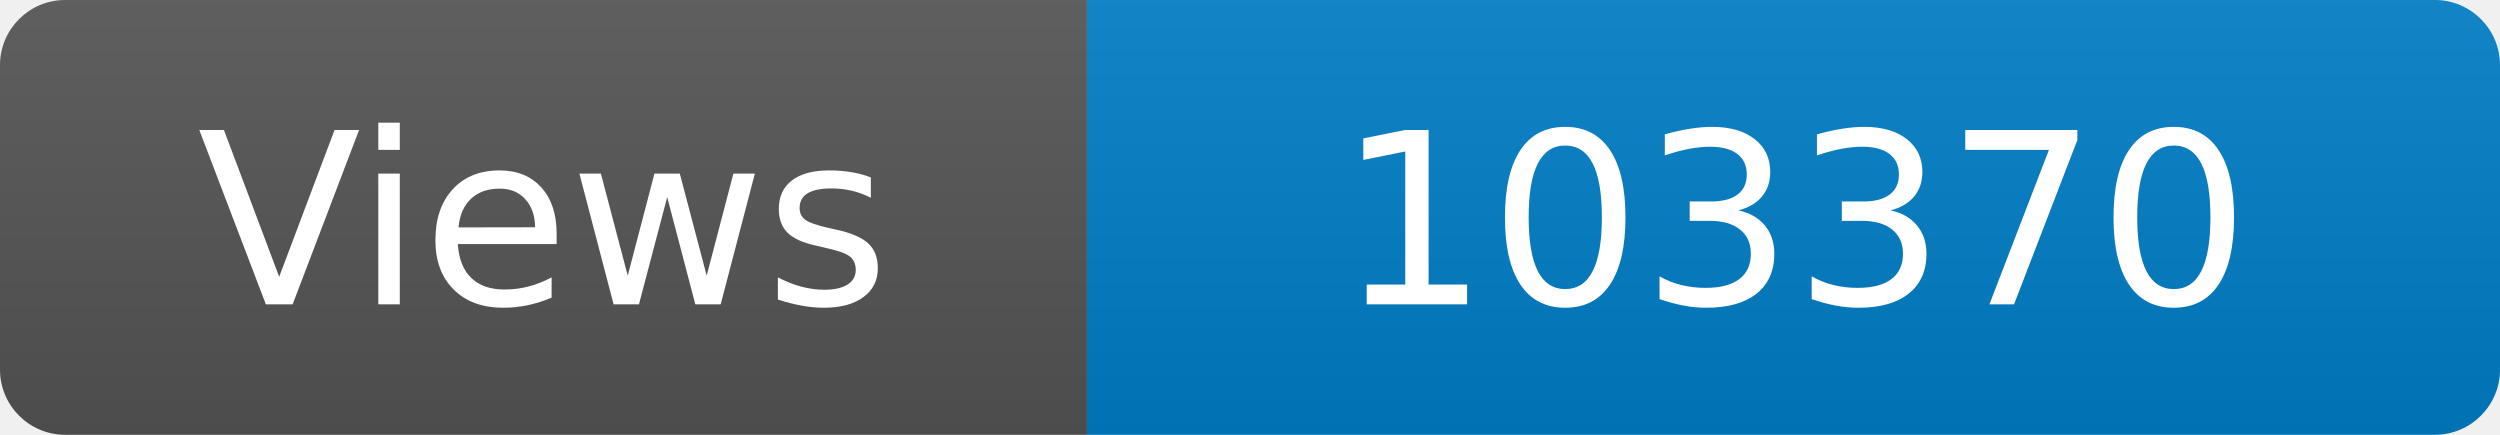
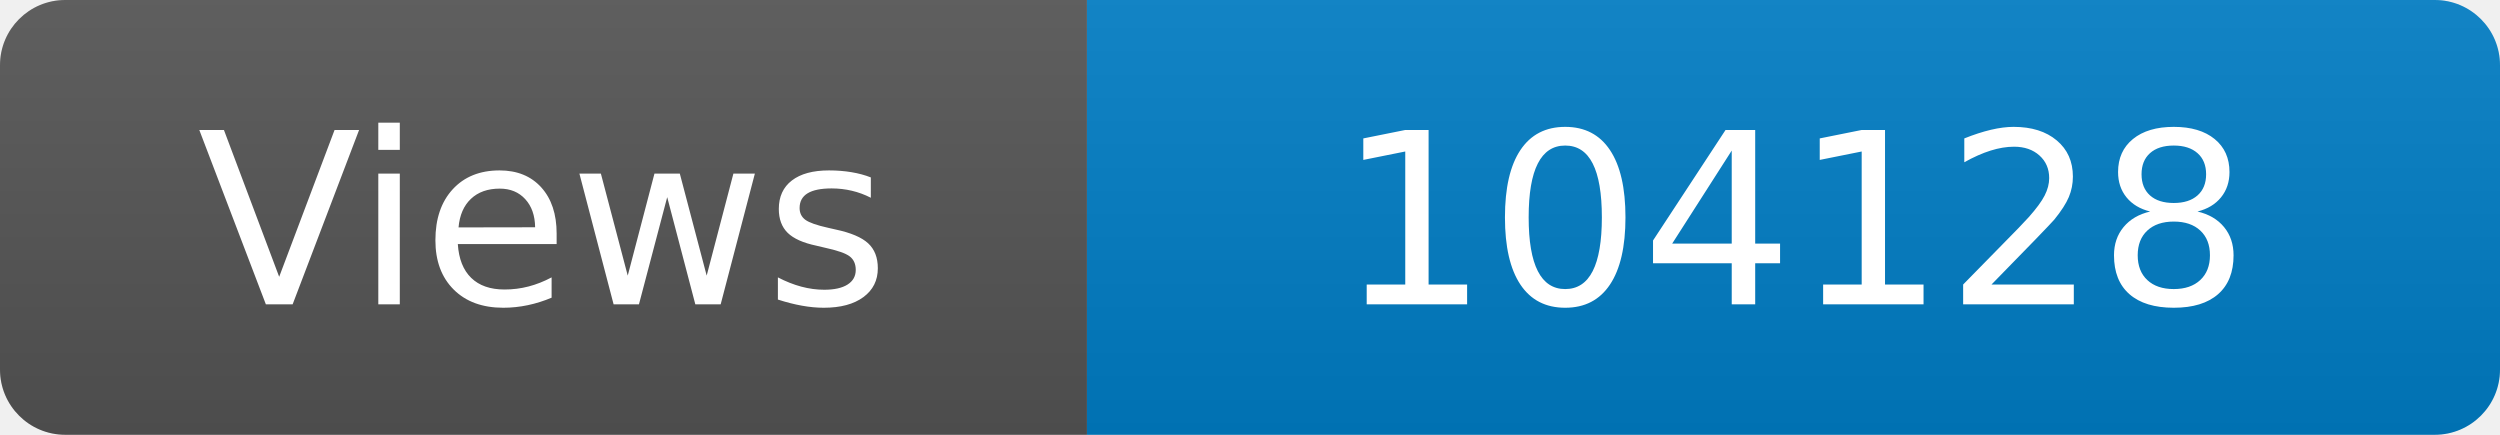
<svg xmlns="http://www.w3.org/2000/svg" width="115" height="20" role="img" aria-label="Maintained?: yes">
  <linearGradient id="s" x2="0" y2="100%">
    <stop offset="0" stop-color="#bbb" stop-opacity=".1" />
    <stop offset="1" stop-opacity=".1" />
  </linearGradient>
  <clipPath id="r">
    <rect width="115" height="20" rx="3" fill="#fff" />
  </clipPath>
  <g clip-path="url(#r)">
    <rect width="50" height="20" fill="#555" />
    <rect x="50" width="160" height="20" fill="#007ec6" />
    <rect width="115" height="20" fill="url(#s)" />
  </g>
  <g fill="#fff" text-anchor="middle" font-family="Verdana,Geneva,DejaVu Sans,sans-serif" font-size="110">
    <text x="250" y="140" transform="scale(.1)" fill="#fff">Views</text>
-     <text x="825" y="140" transform="scale(.1)" fill="#fff">103370</text>
+     <text x="825" y="140" transform="scale(.1)" fill="#fff">104128</text>
  </g>
</svg>
